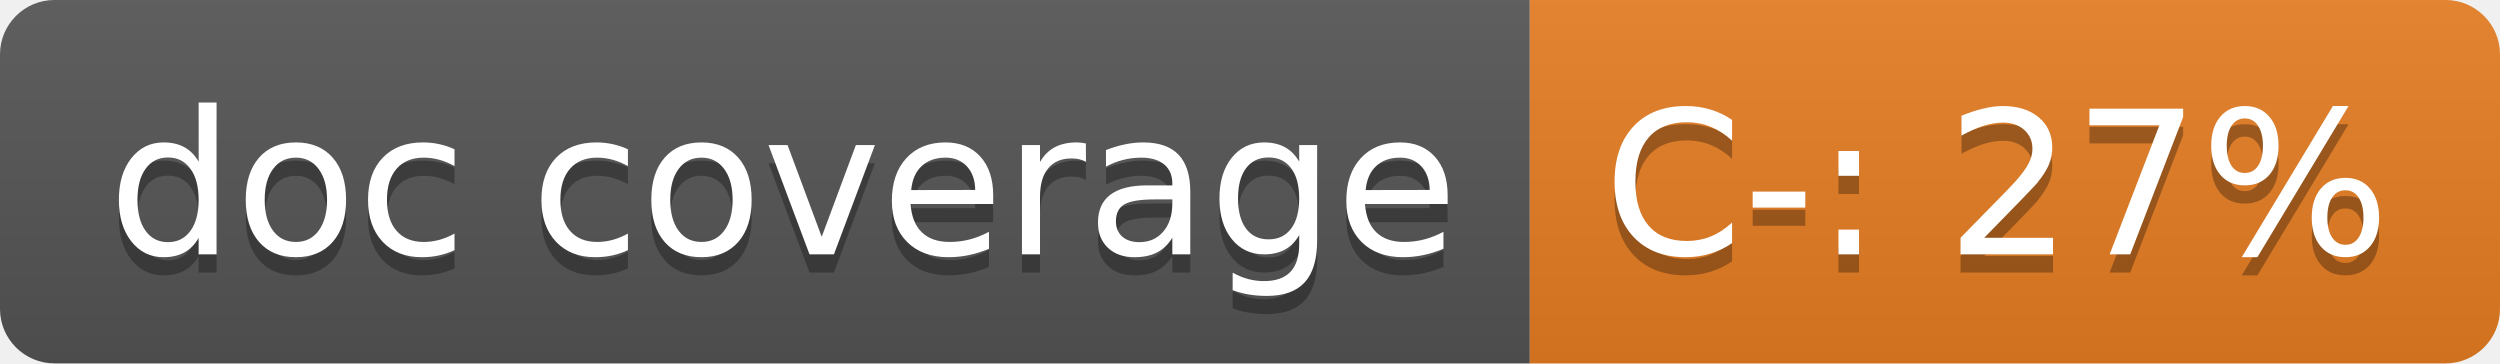
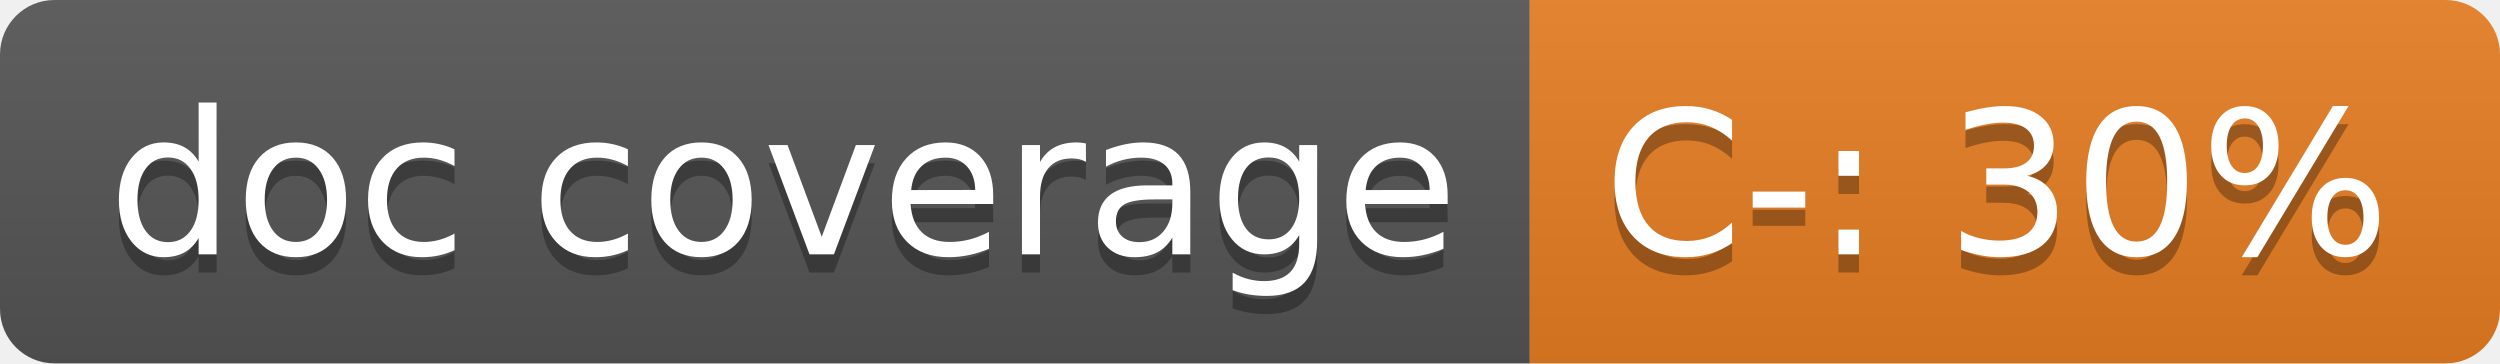
<svg xmlns="http://www.w3.org/2000/svg" width="137.6" height="20">
  <linearGradient id="smooth" x2="0" y2="100%">
    <stop offset="0" stop-color="#bbb" stop-opacity=".1" />
    <stop offset="1" stop-opacity=".1" />
  </linearGradient>
  <clipPath id="round">
    <rect width="137.6" height="20" rx="3" fill="#fff" />
  </clipPath>
  <g clip-path="url(#round)">
    <rect width="84.2" height="20" fill="#555" />
    <rect x="84.2" width="53.4" height="20" fill="#e67e22" />
    <rect width="137.6" height="20" fill="url(#smooth)" />
  </g>
  <g fill="#fff" text-anchor="middle" font-family="DejaVu Sans,Verdana,Geneva,sans-serif" font-size="110">
    <text x="431.0" y="150" fill="#010101" fill-opacity=".3" transform="scale(0.1)" textLength="742.0" lengthAdjust="spacing">doc coverage</text>
    <text x="431.0" y="140" transform="scale(0.1)" textLength="742.0" lengthAdjust="spacing">doc coverage</text>
-     <text x="1099.0" y="150" fill="#010101" fill-opacity=".3" transform="scale(0.1)" textLength="434.0" lengthAdjust="spacing">C-: 27%</text>
-     <text x="1099.0" y="140" transform="scale(0.1)" textLength="434.0" lengthAdjust="spacing">C-: 27%</text>
+     <text x="1099.0" y="150" fill="#010101" fill-opacity=".3" transform="scale(0.1)" textLength="434.0" lengthAdjust="spacing">C-: 30%</text>
+     <text x="1099.0" y="140" transform="scale(0.1)" textLength="434.0" lengthAdjust="spacing">C-: 30%</text>
  </g>
</svg>
